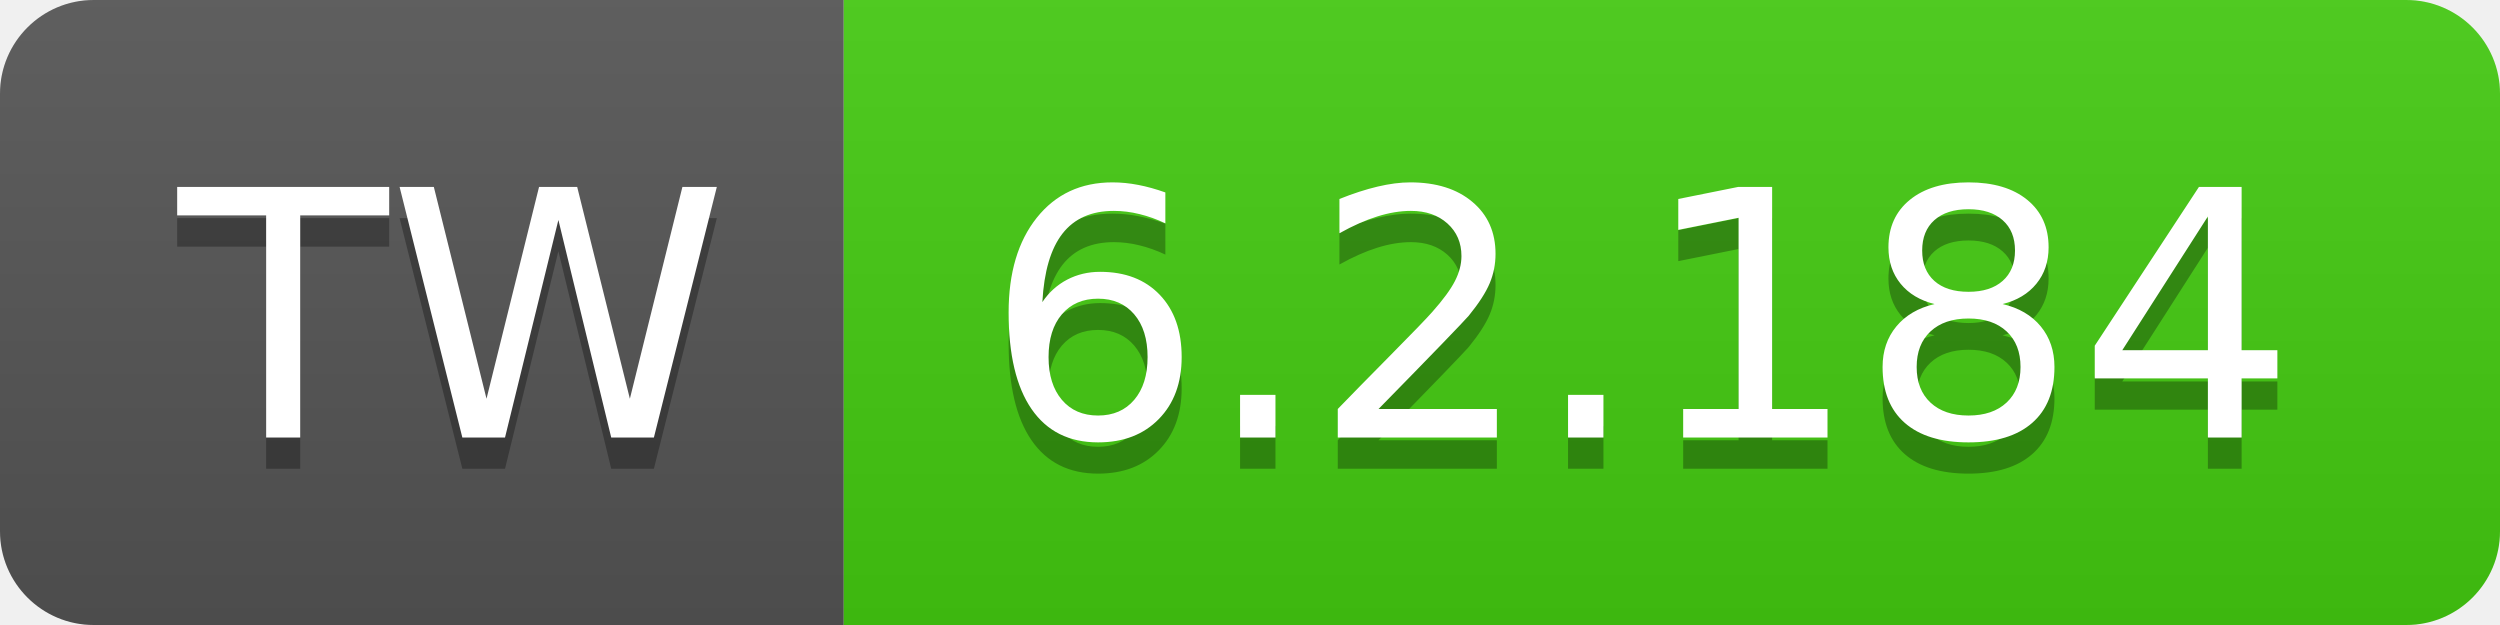
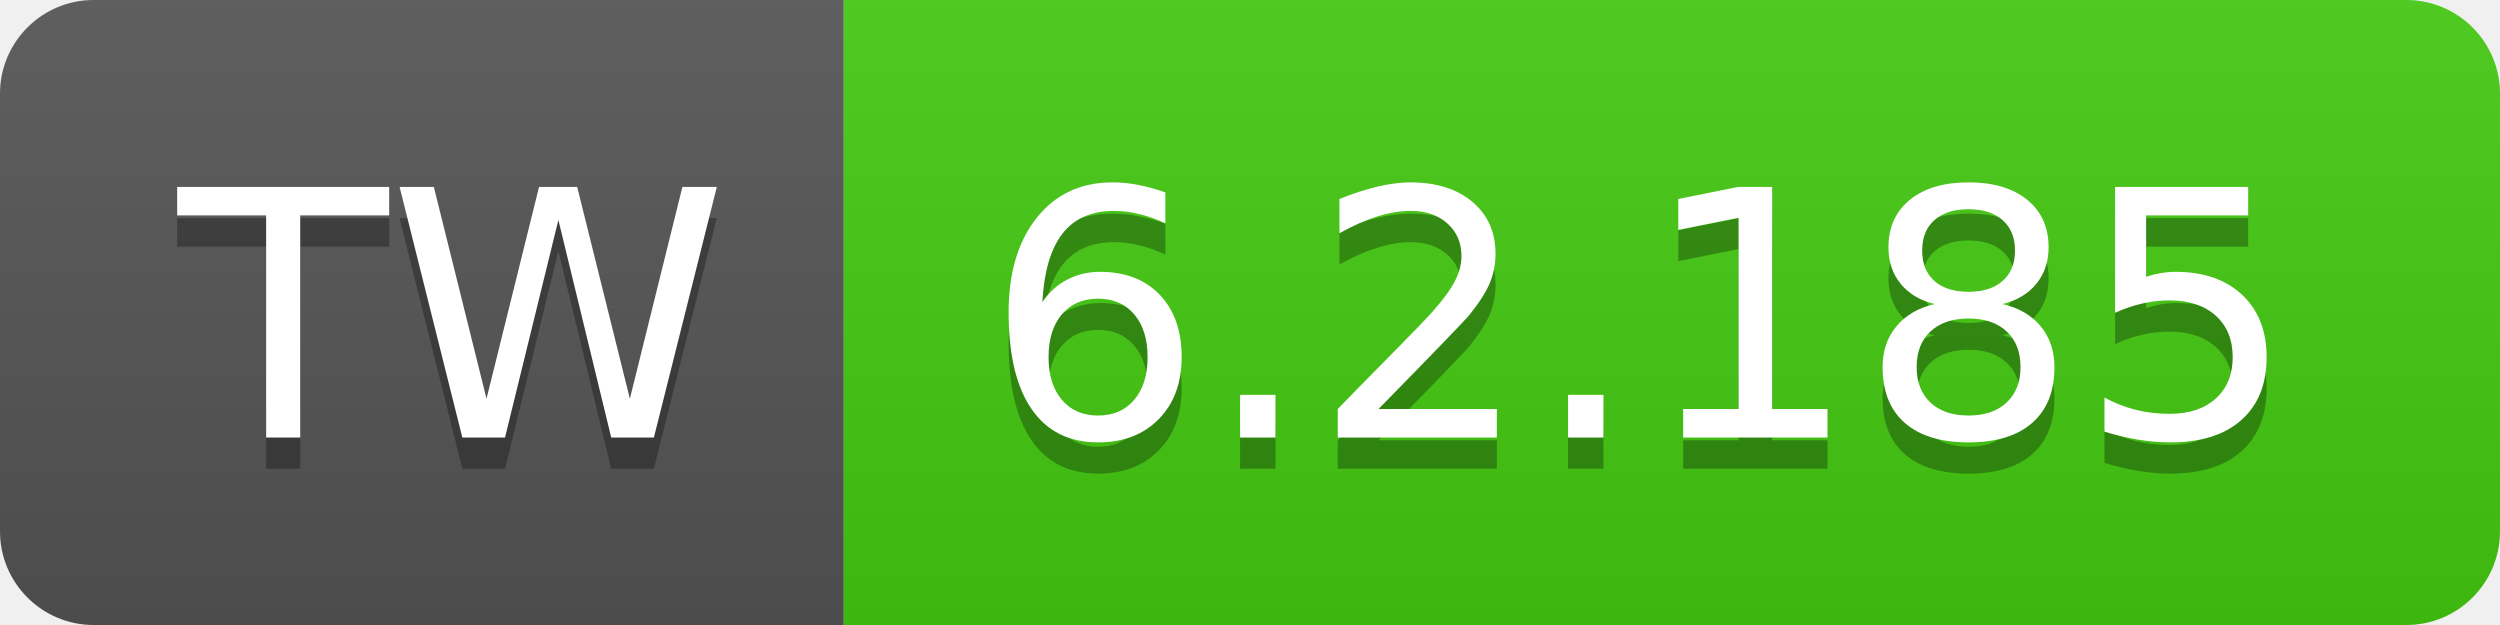
- <svg xmlns="http://www.w3.org/2000/svg" width="80" height="20" role="img" aria-label="TW: 6.2.184">
+ <svg xmlns="http://www.w3.org/2000/svg" width="80" height="20" role="img" aria-label="TW: 6.2.185">
  <linearGradient id="s" x2="0" y2="100%">
    <stop offset="0" stop-color="#bbb" stop-opacity=".1" />
    <stop offset="1" stop-opacity=".1" />
  </linearGradient>
  <clipPath id="r">
    <rect width="80" height="20" rx="3" fill="#fff" />
  </clipPath>
  <g clip-path="url(#r)">
    <rect width="27" height="20" fill="#555" />
    <rect x="27" width="53" height="20" fill="#4c1" />
    <rect width="80" height="20" fill="url(#s)" />
  </g>
  <g fill="#fff" text-anchor="middle" font-family="Verdana,Geneva,DejaVu Sans,sans-serif" text-rendering="geometricPrecision" font-size="110">
    <text aria-hidden="true" x="145" y="150" fill="#010101" fill-opacity=".3" transform="scale(.1)" textLength="170">TW</text>
    <text x="145" y="140" transform="scale(.1)" fill="#fff" textLength="170">TW</text>
-     <text aria-hidden="true" x="525" y="150" fill="#010101" fill-opacity=".3" transform="scale(.1)" textLength="430">6.2.184</text>
-     <text x="525" y="140" transform="scale(.1)" fill="#fff" textLength="430">6.2.184</text>
+     <text aria-hidden="true" x="525" y="150" fill="#010101" fill-opacity=".3" transform="scale(.1)" textLength="430">6.2.185</text>
+     <text x="525" y="140" transform="scale(.1)" fill="#fff" textLength="430">6.2.185</text>
  </g>
</svg>
